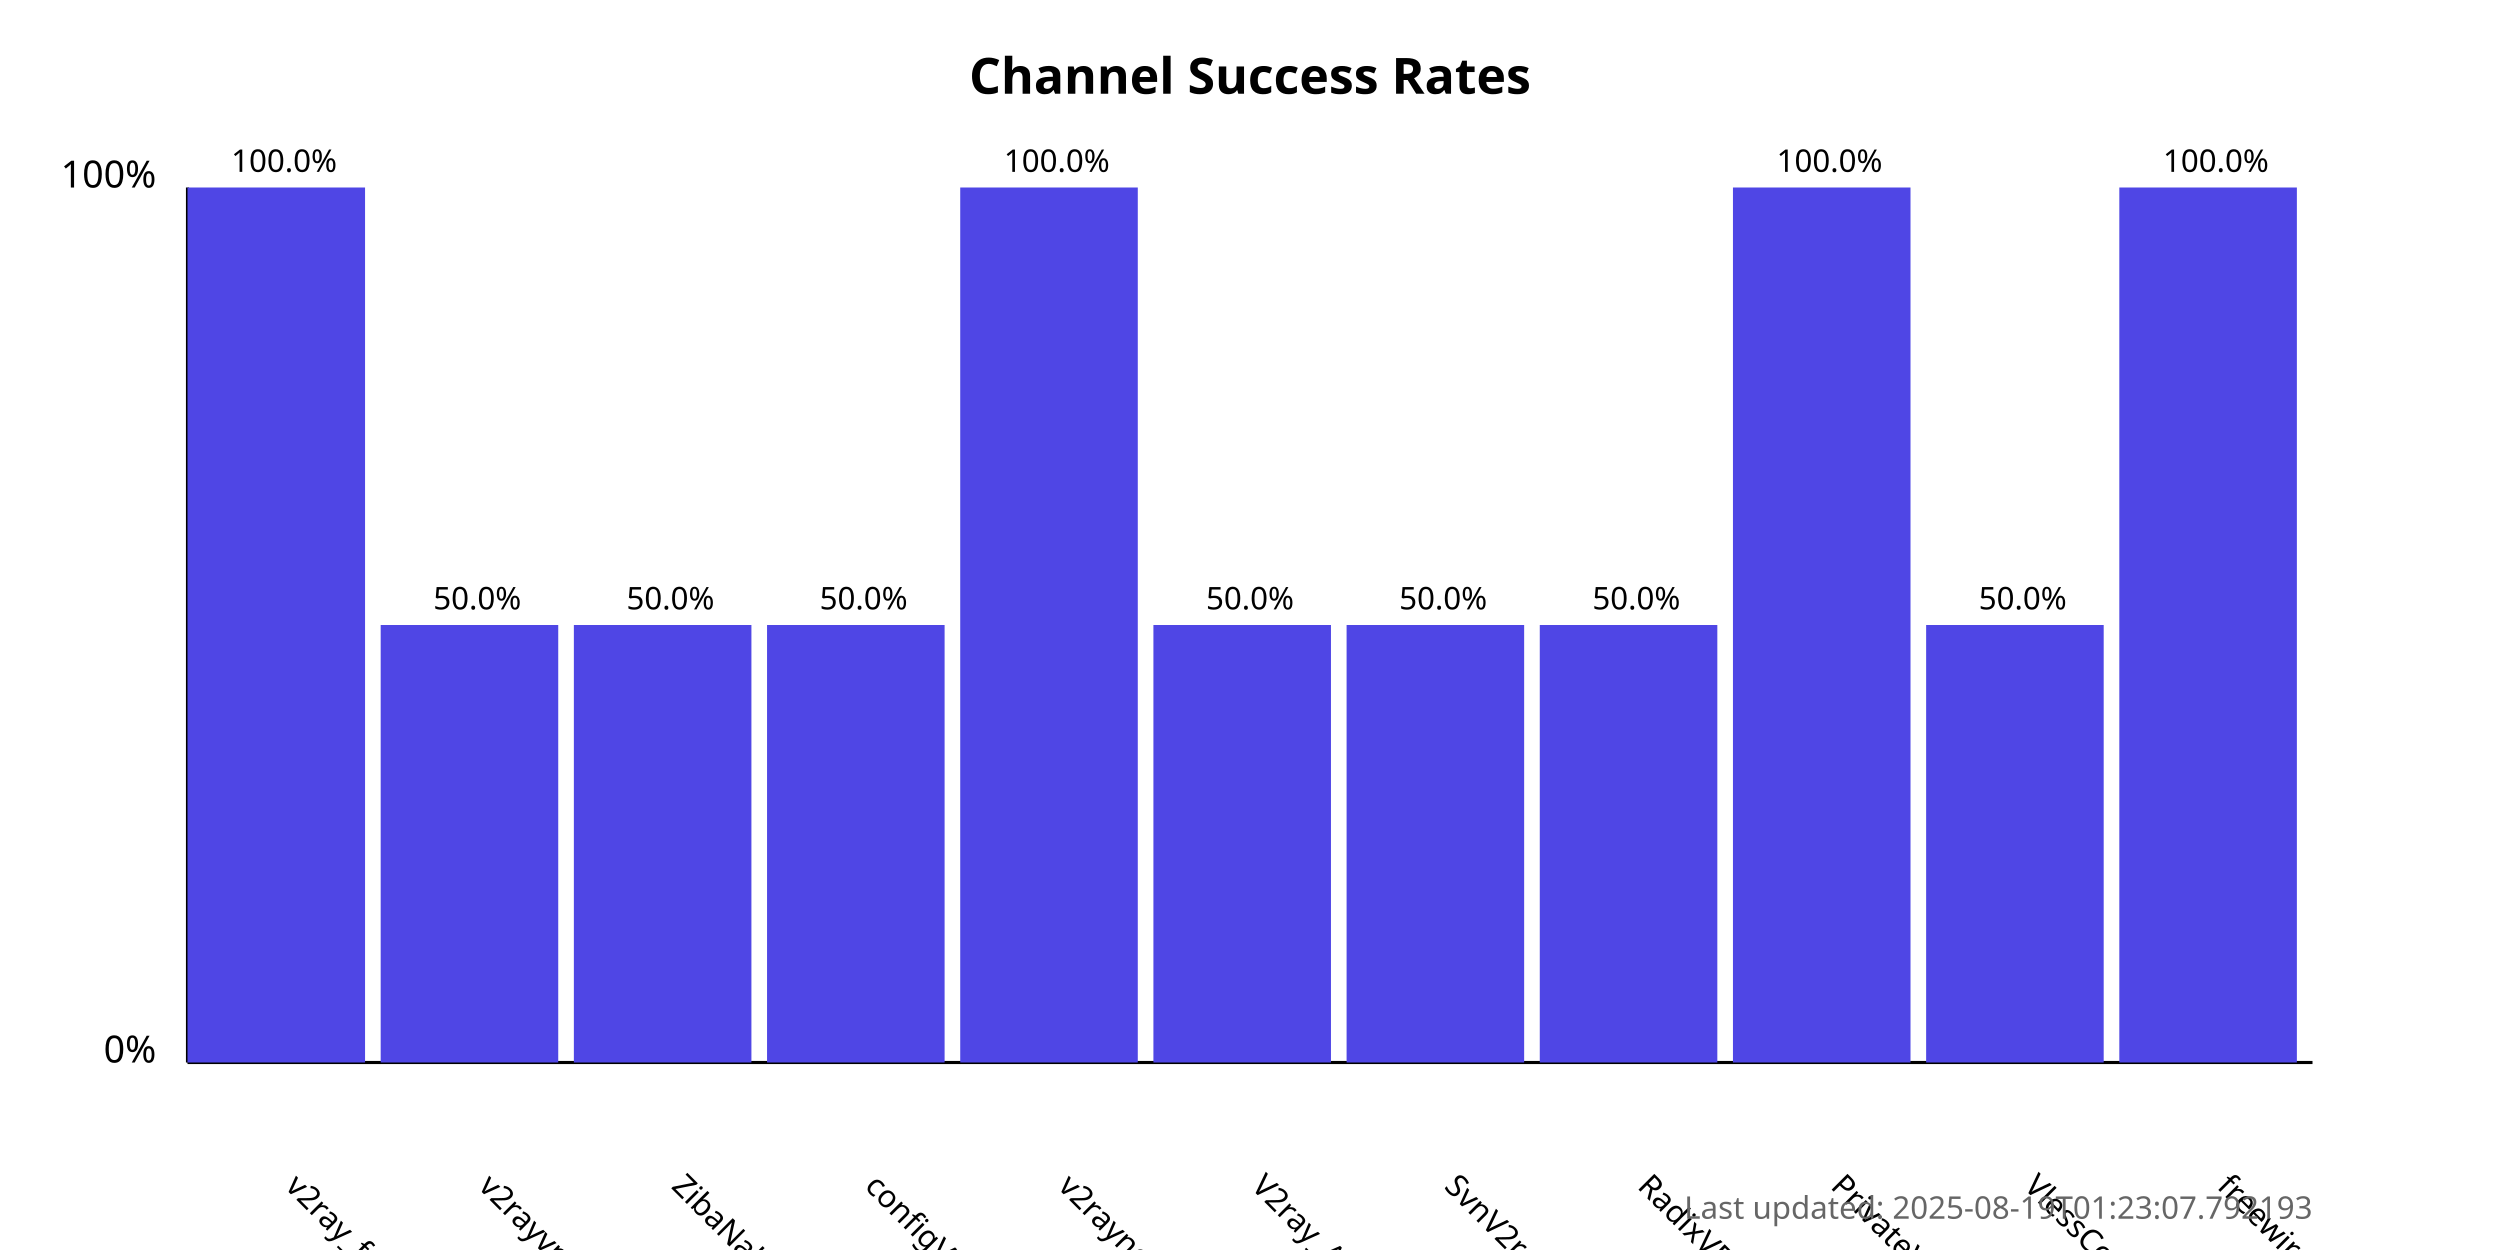
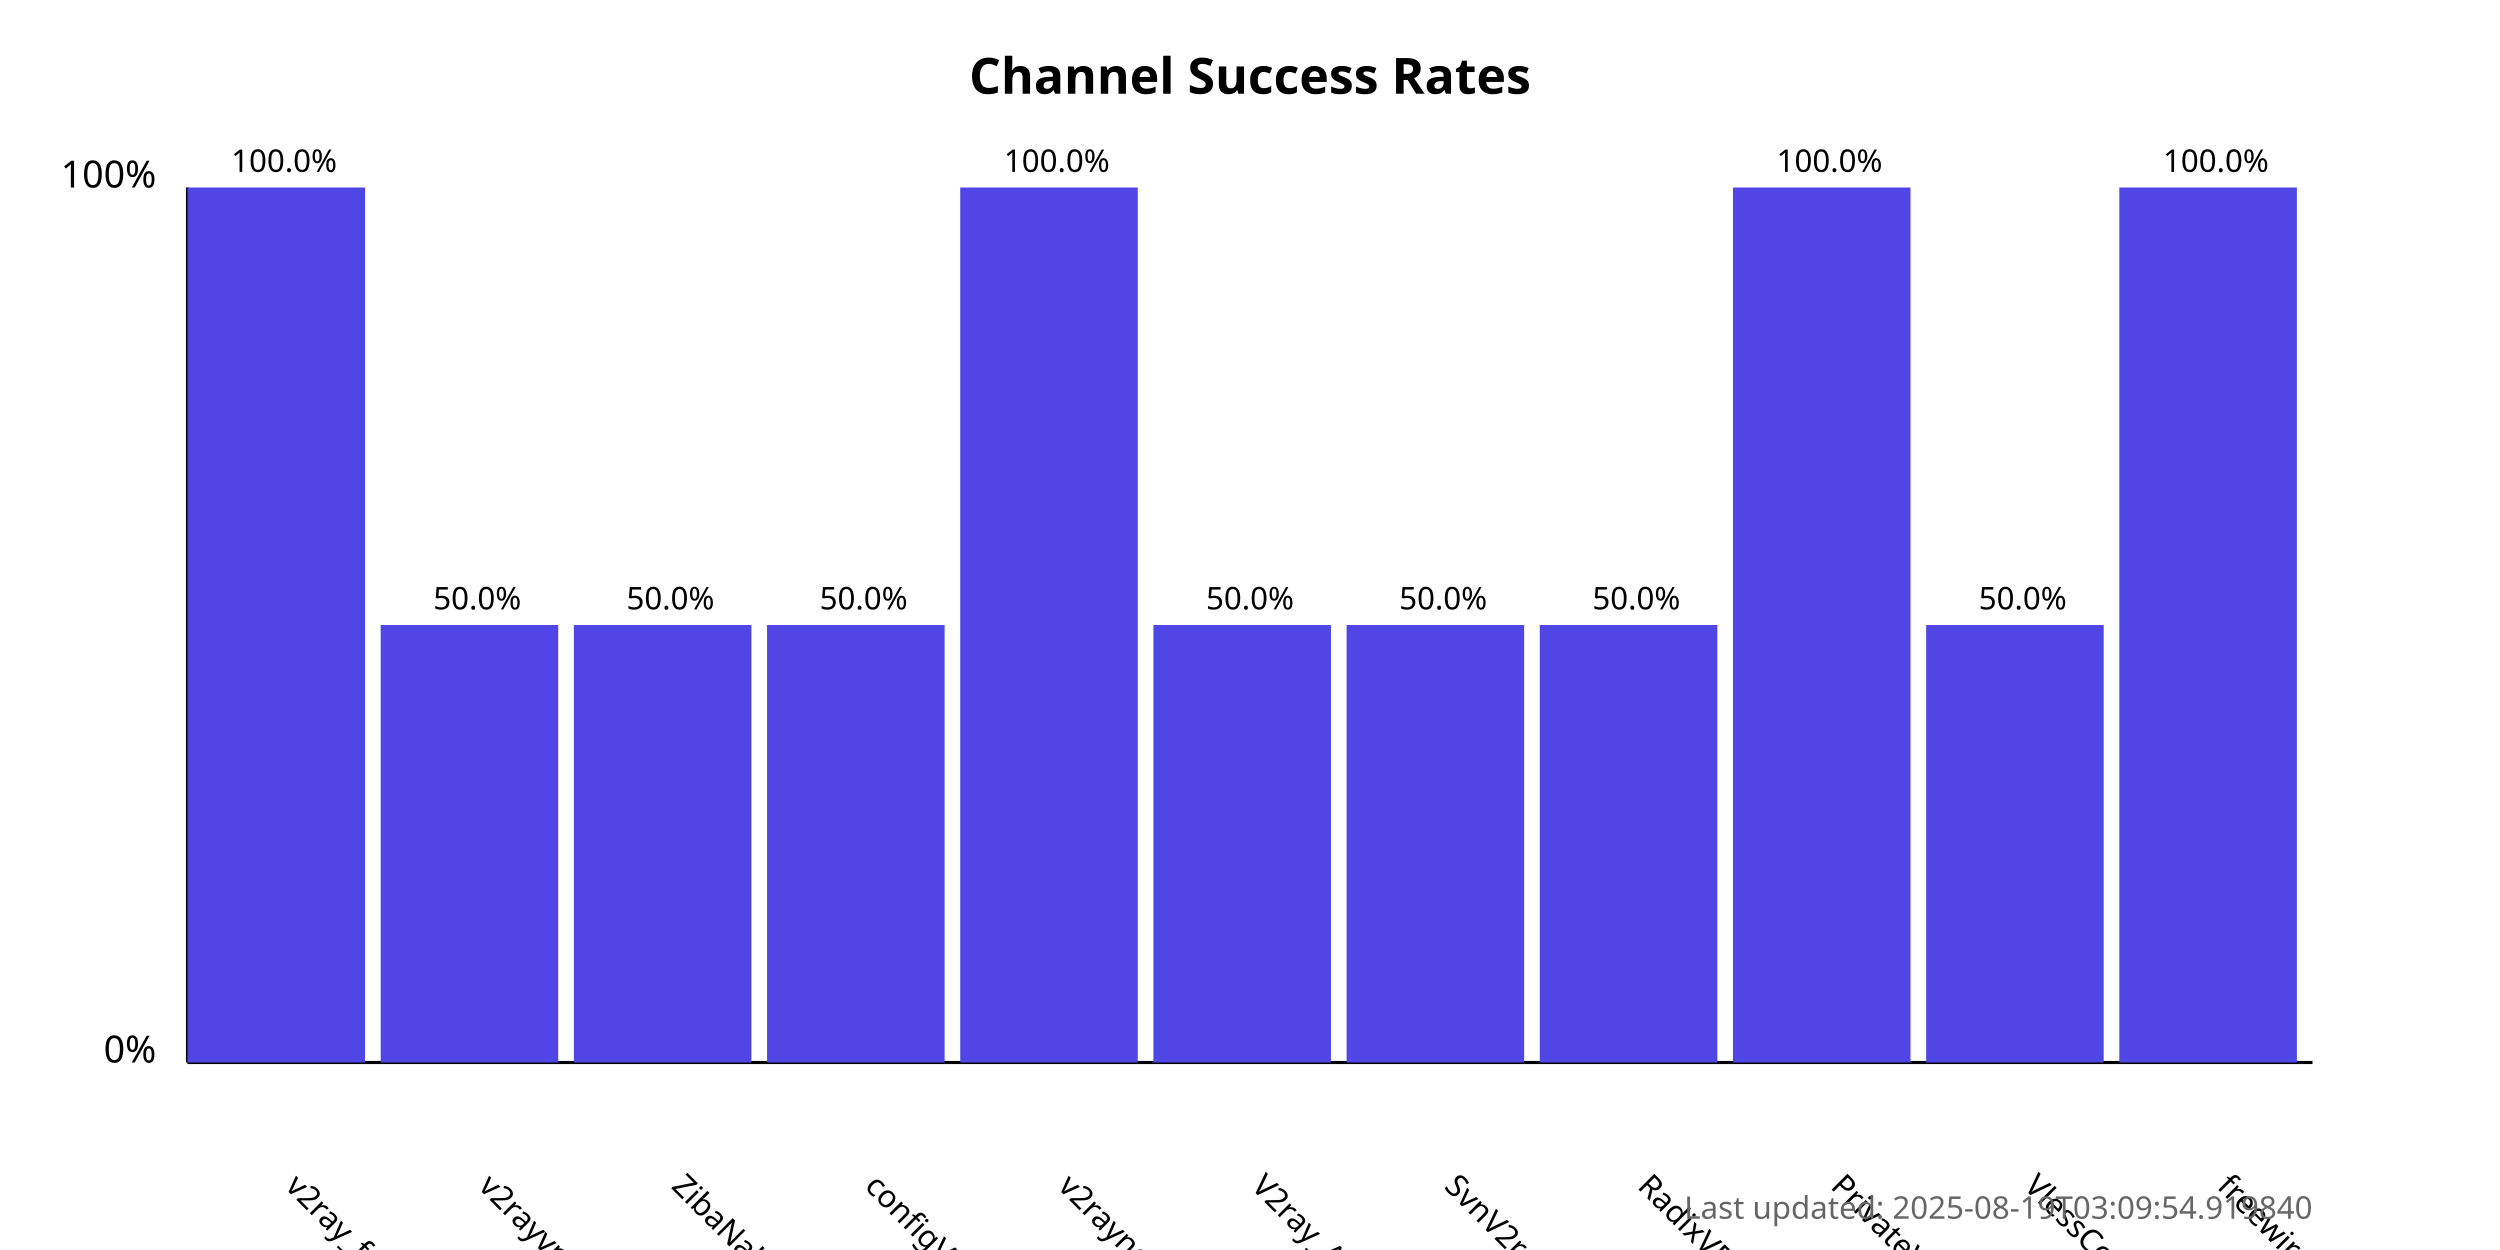
<svg xmlns="http://www.w3.org/2000/svg" width="800" height="400">
  <style>
            .chart-title { font: bold 16px sans-serif; }
            .axis-label { font: 12px sans-serif; }
            .tick-label { font: 10px sans-serif; }
            .bar { fill: #4f46e5; }
            .bar:hover { fill: #6366f1; }
            .timestamp { font: 10px sans-serif; fill: #666; }
        </style>
  <text x="400.0" y="30" text-anchor="middle" class="chart-title">
            Channel Success Rates
        </text>
  <line x1="60" y1="340" x2="60" y2="60" stroke="black" stroke-width="1" />
  <line x1="60" y1="340" x2="740" y2="340" stroke="black" stroke-width="1" />
  <text x="50" y="340" text-anchor="end" class="axis-label">0%</text>
  <text x="50" y="60" text-anchor="end" class="axis-label">100%</text>
  <g>
    <rect x="60" y="60.0" width="56.818" height="280.0" class="bar" />
    <text x="90.909" y="380" transform="rotate(45, 90.90909, 380)" text-anchor="start" class="tick-label">
                v2ray_free_conf
            </text>
    <text x="90.909" y="55.0" text-anchor="middle" class="tick-label">
                100.0%
            </text>
  </g>
  <g>
    <rect x="121.818" y="200.0" width="56.818" height="140.0" class="bar" />
    <text x="152.727" y="380" transform="rotate(45, 152.7273, 380)" text-anchor="start" class="tick-label">
                v2rayvpno
            </text>
    <text x="152.727" y="195.0" text-anchor="middle" class="tick-label">
                50.0%
            </text>
  </g>
  <g>
    <rect x="183.636" y="200.0" width="56.818" height="140.0" class="bar" />
    <text x="214.545" y="380" transform="rotate(45, 214.5455, 380)" text-anchor="start" class="tick-label">
                ZibaNabz
            </text>
    <text x="214.545" y="195.0" text-anchor="middle" class="tick-label">
                50.0%
            </text>
  </g>
  <g>
    <rect x="245.455" y="200.0" width="56.818" height="140.0" class="bar" />
    <text x="276.364" y="380" transform="rotate(45, 276.3636, 380)" text-anchor="start" class="tick-label">
                configV2rayForFree
            </text>
    <text x="276.364" y="195.0" text-anchor="middle" class="tick-label">
                50.0%
            </text>
  </g>
  <g>
    <rect x="307.273" y="60.0" width="56.818" height="280.0" class="bar" />
    <text x="338.182" y="380" transform="rotate(45, 338.1818, 380)" text-anchor="start" class="tick-label">
                v2rayngvpn
            </text>
    <text x="338.182" y="55.0" text-anchor="middle" class="tick-label">
                100.0%
            </text>
  </g>
  <g>
    <rect x="369.091" y="200.0" width="56.818" height="140.0" class="bar" />
    <text x="400.0" y="380" transform="rotate(45, 400.0, 380)" text-anchor="start" class="tick-label">
                V2ray_Alpha
            </text>
    <text x="400.0" y="195.0" text-anchor="middle" class="tick-label">
                50.0%
            </text>
  </g>
  <g>
    <rect x="430.909" y="200.0" width="56.818" height="140.0" class="bar" />
    <text x="461.818" y="380" transform="rotate(45, 461.8182, 380)" text-anchor="start" class="tick-label">
                SvnV2ray
            </text>
    <text x="461.818" y="195.0" text-anchor="middle" class="tick-label">
                50.0%
            </text>
  </g>
  <g>
    <rect x="492.727" y="200.0" width="56.818" height="140.0" class="bar" />
    <text x="523.636" y="380" transform="rotate(45, 523.6364, 380)" text-anchor="start" class="tick-label">
                RadixVPN
            </text>
    <text x="523.636" y="195.0" text-anchor="middle" class="tick-label">
                50.0%
            </text>
  </g>
  <g>
    <rect x="554.545" y="60.0" width="56.818" height="280.0" class="bar" />
    <text x="585.455" y="380" transform="rotate(45, 585.4545, 380)" text-anchor="start" class="tick-label">
                PrivateVPNs
            </text>
    <text x="585.455" y="55.0" text-anchor="middle" class="tick-label">
                100.0%
            </text>
  </g>
  <g>
    <rect x="616.364" y="200.0" width="56.818" height="140.0" class="bar" />
    <text x="647.273" y="380" transform="rotate(45, 647.2727, 380)" text-anchor="start" class="tick-label">
                VlessConfig
            </text>
    <text x="647.273" y="195.0" text-anchor="middle" class="tick-label">
                50.0%
            </text>
  </g>
  <g>
    <rect x="678.182" y="60.0" width="56.818" height="280.0" class="bar" />
    <text x="709.091" y="380" transform="rotate(45, 709.0909, 380)" text-anchor="start" class="tick-label">
                freewireguard
            </text>
    <text x="709.091" y="55.0" text-anchor="middle" class="tick-label">
                100.0%
            </text>
  </g>
  <text x="740" y="390" text-anchor="end" class="timestamp">
-             Last updated: 2025-08-19T01:23:07.792193
+             Last updated: 2025-08-19T03:09:54.919840
        </text>
</svg>
